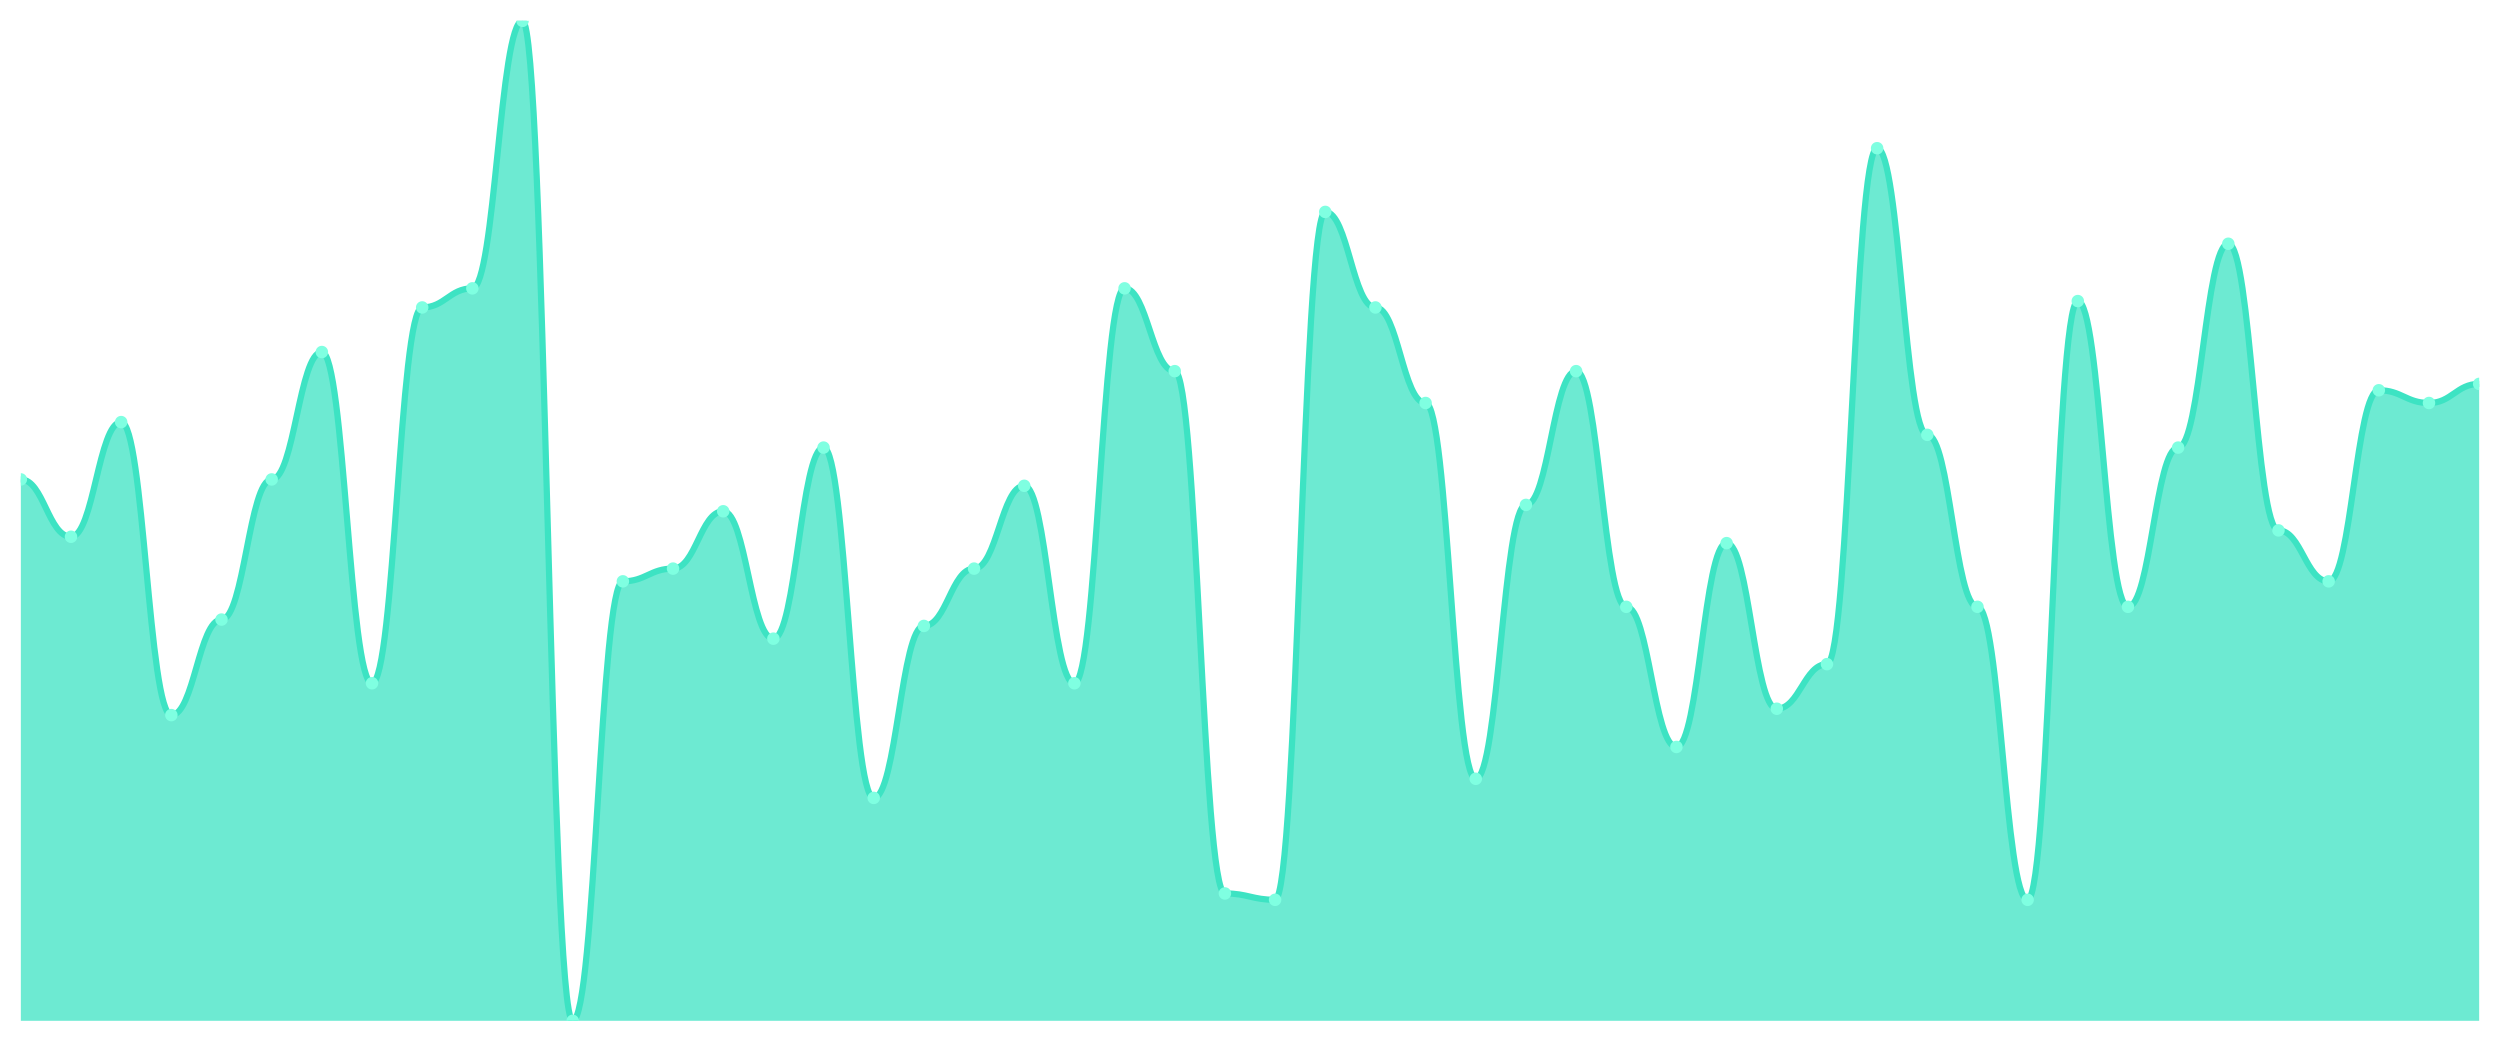
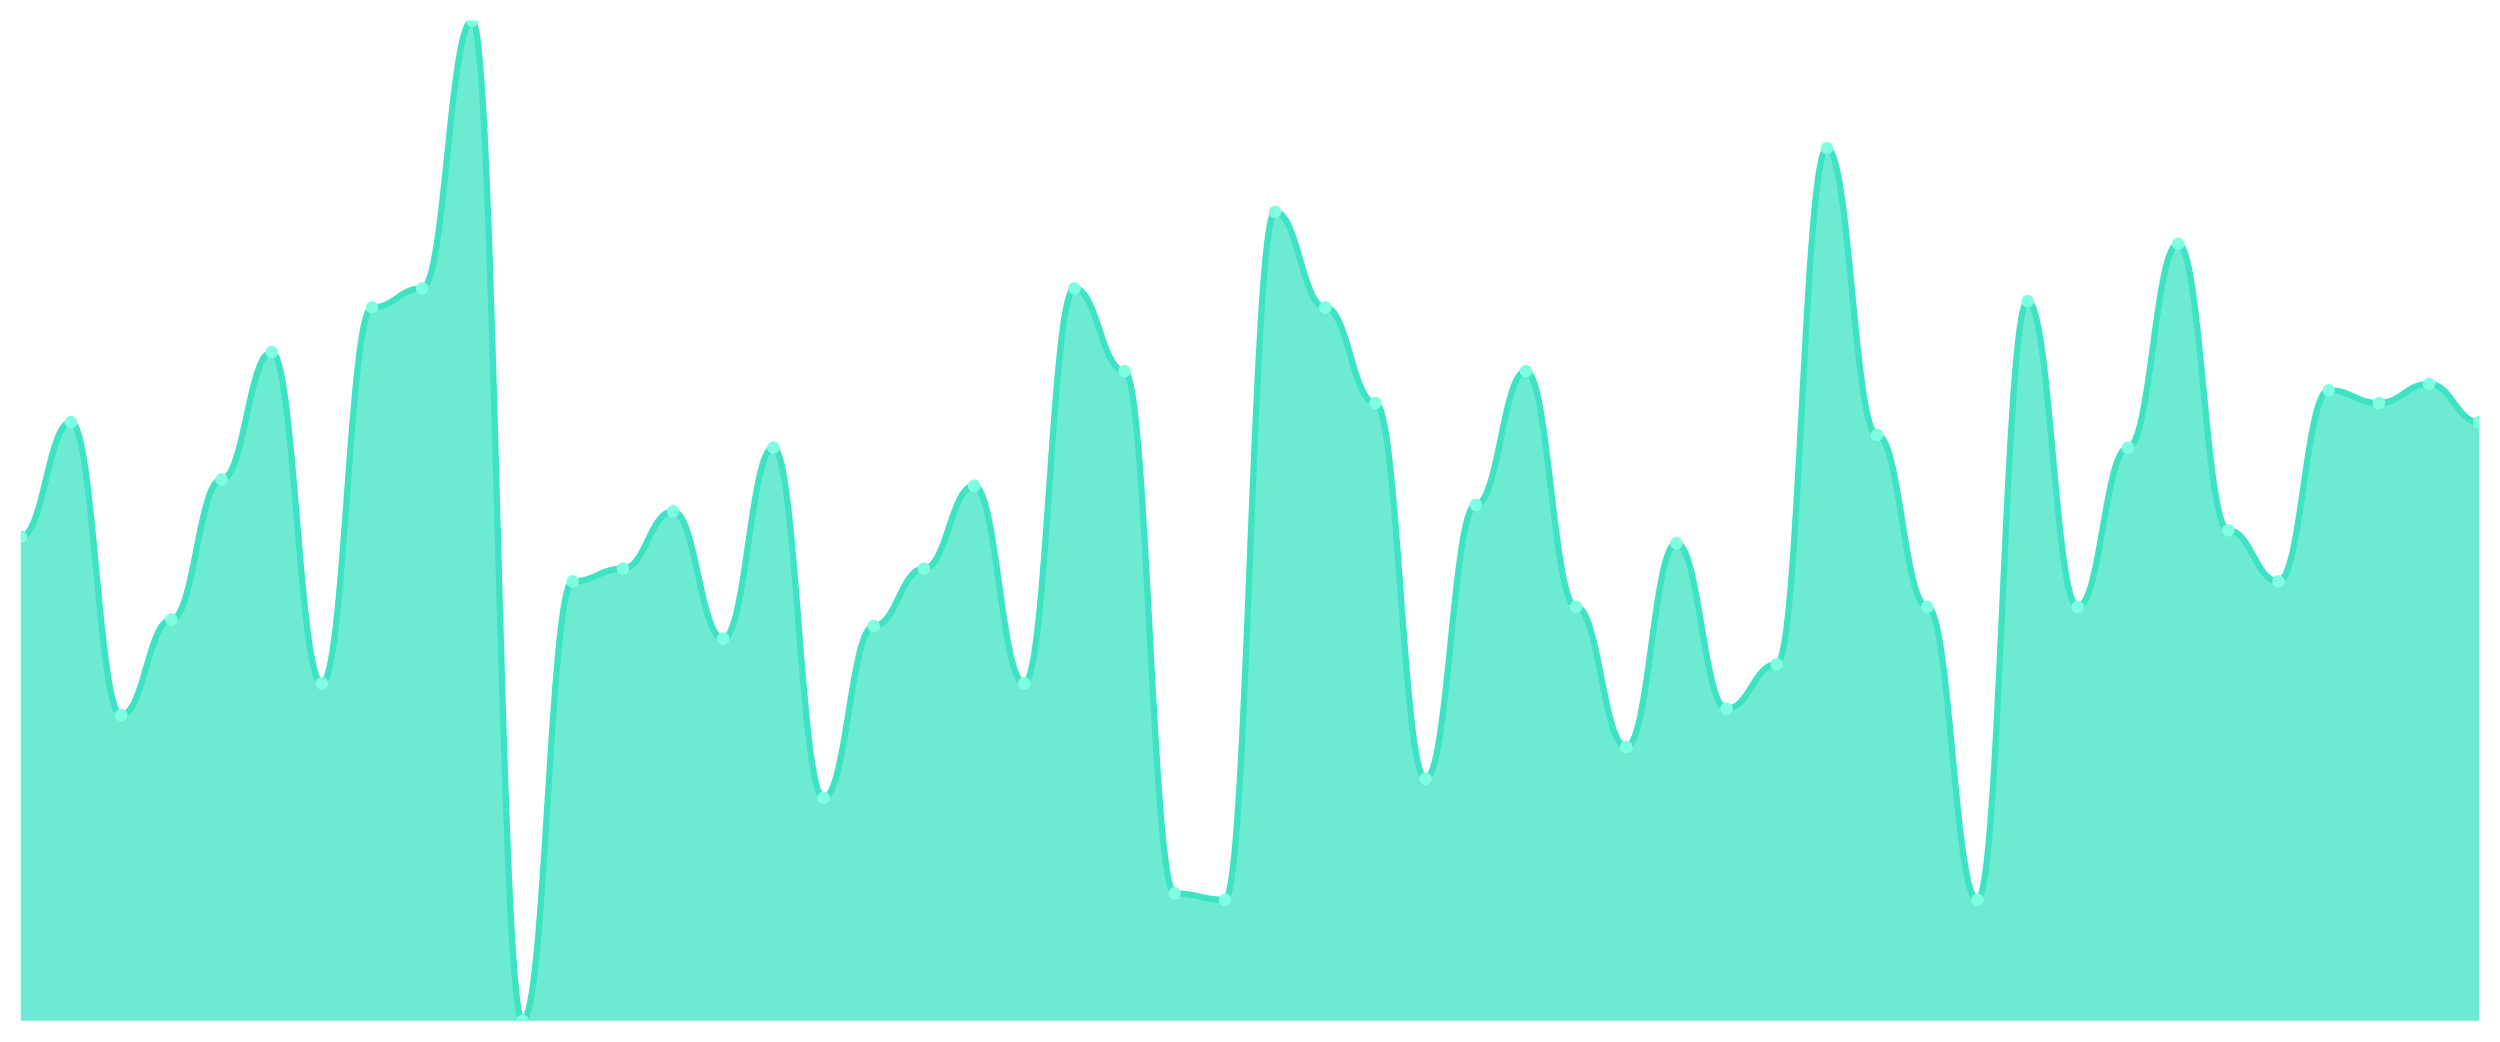
<svg xmlns="http://www.w3.org/2000/svg" viewBox="0 0 1200 500" width="1200" height="500">
  <defs>
    <clipPath id="c">
      <rect x="10" y="10" width="1180" height="480" />
    </clipPath>
  </defs>
  <rect width="1200" height="500" fill="none" />
  <g clip-path="url(#c)">
-     <path d="M 10,490 L 10,230.127 C 20.837,230.127 23.245,257.643 34.082,257.643 C 44.918,257.643 47.327,202.611 58.163,202.611 C 69,202.611 71.408,343.248 82.245,343.248 C 93.082,343.248 95.49,297.389 106.327,297.389 C 117.163,297.389 119.571,230.127 130.408,230.127 C 141.245,230.127 143.653,168.981 154.49,168.981 C 165.327,168.981 167.735,327.962 178.571,327.962 C 189.408,327.962 191.816,147.58 202.653,147.58 C 213.49,147.58 215.898,138.408 226.735,138.408 C 237.571,138.408 239.98,10 250.816,10 C 261.653,10 264.061,490 274.898,490 C 285.735,490 288.143,279.045 298.98,279.045 C 309.816,279.045 312.224,272.93 323.061,272.93 C 333.898,272.93 336.306,245.414 347.143,245.414 C 357.98,245.414 360.388,306.561 371.224,306.561 C 382.061,306.561 384.469,214.841 395.306,214.841 C 406.143,214.841 408.551,382.994 419.388,382.994 C 430.224,382.994 432.633,300.446 443.469,300.446 C 454.306,300.446 456.714,272.93 467.551,272.93 C 478.388,272.93 480.796,233.185 491.633,233.185 C 502.469,233.185 504.878,327.962 515.714,327.962 C 526.551,327.962 528.959,138.408 539.796,138.408 C 550.633,138.408 553.041,178.153 563.878,178.153 C 574.714,178.153 577.122,428.854 587.959,428.854 C 598.796,428.854 601.204,431.911 612.041,431.911 C 622.878,431.911 625.286,101.72 636.122,101.72 C 646.959,101.72 649.367,147.58 660.204,147.58 C 671.041,147.58 673.449,193.439 684.286,193.439 C 695.122,193.439 697.531,373.822 708.367,373.822 C 719.204,373.822 721.612,242.357 732.449,242.357 C 743.286,242.357 745.694,178.153 756.531,178.153 C 767.367,178.153 769.776,291.274 780.612,291.274 C 791.449,291.274 793.857,358.535 804.694,358.535 C 815.531,358.535 817.939,260.701 828.776,260.701 C 839.612,260.701 842.02,340.191 852.857,340.191 C 863.694,340.191 866.102,318.79 876.939,318.79 C 887.776,318.79 890.184,71.146 901.02,71.146 C 911.857,71.146 914.265,208.726 925.102,208.726 C 935.939,208.726 938.347,291.274 949.184,291.274 C 960.02,291.274 962.429,431.911 973.265,431.911 C 984.102,431.911 986.51,144.522 997.347,144.522 C 1008.184,144.522 1010.592,291.274 1021.429,291.274 C 1032.265,291.274 1034.673,214.841 1045.51,214.841 C 1056.347,214.841 1058.755,117.006 1069.592,117.006 C 1080.429,117.006 1082.837,254.586 1093.673,254.586 C 1104.51,254.586 1106.918,279.045 1117.755,279.045 C 1128.592,279.045 1131,187.325 1141.837,187.325 C 1152.673,187.325 1155.082,193.439 1165.918,193.439 C 1176.755,193.439 1179.163,184.268 1190,184.268 L 1190,490 Z" fill="rgba(61,227,195,0.75)" />
-     <path d="M 10,230.127 C 20.837,230.127 23.245,257.643 34.082,257.643 C 44.918,257.643 47.327,202.611 58.163,202.611 C 69,202.611 71.408,343.248 82.245,343.248 C 93.082,343.248 95.49,297.389 106.327,297.389 C 117.163,297.389 119.571,230.127 130.408,230.127 C 141.245,230.127 143.653,168.981 154.49,168.981 C 165.327,168.981 167.735,327.962 178.571,327.962 C 189.408,327.962 191.816,147.58 202.653,147.58 C 213.49,147.58 215.898,138.408 226.735,138.408 C 237.571,138.408 239.98,10 250.816,10 C 261.653,10 264.061,490 274.898,490 C 285.735,490 288.143,279.045 298.98,279.045 C 309.816,279.045 312.224,272.93 323.061,272.93 C 333.898,272.93 336.306,245.414 347.143,245.414 C 357.98,245.414 360.388,306.561 371.224,306.561 C 382.061,306.561 384.469,214.841 395.306,214.841 C 406.143,214.841 408.551,382.994 419.388,382.994 C 430.224,382.994 432.633,300.446 443.469,300.446 C 454.306,300.446 456.714,272.93 467.551,272.93 C 478.388,272.93 480.796,233.185 491.633,233.185 C 502.469,233.185 504.878,327.962 515.714,327.962 C 526.551,327.962 528.959,138.408 539.796,138.408 C 550.633,138.408 553.041,178.153 563.878,178.153 C 574.714,178.153 577.122,428.854 587.959,428.854 C 598.796,428.854 601.204,431.911 612.041,431.911 C 622.878,431.911 625.286,101.72 636.122,101.72 C 646.959,101.72 649.367,147.58 660.204,147.58 C 671.041,147.58 673.449,193.439 684.286,193.439 C 695.122,193.439 697.531,373.822 708.367,373.822 C 719.204,373.822 721.612,242.357 732.449,242.357 C 743.286,242.357 745.694,178.153 756.531,178.153 C 767.367,178.153 769.776,291.274 780.612,291.274 C 791.449,291.274 793.857,358.535 804.694,358.535 C 815.531,358.535 817.939,260.701 828.776,260.701 C 839.612,260.701 842.02,340.191 852.857,340.191 C 863.694,340.191 866.102,318.79 876.939,318.79 C 887.776,318.79 890.184,71.146 901.02,71.146 C 911.857,71.146 914.265,208.726 925.102,208.726 C 935.939,208.726 938.347,291.274 949.184,291.274 C 960.02,291.274 962.429,431.911 973.265,431.911 C 984.102,431.911 986.51,144.522 997.347,144.522 C 1008.184,144.522 1010.592,291.274 1021.429,291.274 C 1032.265,291.274 1034.673,214.841 1045.51,214.841 C 1056.347,214.841 1058.755,117.006 1069.592,117.006 C 1080.429,117.006 1082.837,254.586 1093.673,254.586 C 1104.51,254.586 1106.918,279.045 1117.755,279.045 C 1128.592,279.045 1131,187.325 1141.837,187.325 C 1152.673,187.325 1155.082,193.439 1165.918,193.439 C 1176.755,193.439 1179.163,184.268 1190,184.268" fill="none" stroke="#3de3c3" stroke-width="3" stroke-linecap="round" stroke-linejoin="round" />
-     <circle cx="10" cy="230.127" r="3" fill="#7fffe1" />
-     <circle cx="34.082" cy="257.643" r="3" fill="#7fffe1" />
-     <circle cx="58.163" cy="202.611" r="3" fill="#7fffe1" />
-     <circle cx="82.245" cy="343.248" r="3" fill="#7fffe1" />
-     <circle cx="106.327" cy="297.389" r="3" fill="#7fffe1" />
-     <circle cx="130.408" cy="230.127" r="3" fill="#7fffe1" />
-     <circle cx="154.49" cy="168.981" r="3" fill="#7fffe1" />
-     <circle cx="178.571" cy="327.962" r="3" fill="#7fffe1" />
-     <circle cx="202.653" cy="147.58" r="3" fill="#7fffe1" />
-     <circle cx="226.735" cy="138.408" r="3" fill="#7fffe1" />
-     <circle cx="250.816" cy="10" r="3" fill="#7fffe1" />
-     <circle cx="274.898" cy="490" r="3" fill="#7fffe1" />
-     <circle cx="298.98" cy="279.045" r="3" fill="#7fffe1" />
-     <circle cx="323.061" cy="272.93" r="3" fill="#7fffe1" />
-     <circle cx="347.143" cy="245.414" r="3" fill="#7fffe1" />
-     <circle cx="371.224" cy="306.561" r="3" fill="#7fffe1" />
-     <circle cx="395.306" cy="214.841" r="3" fill="#7fffe1" />
-     <circle cx="419.388" cy="382.994" r="3" fill="#7fffe1" />
-     <circle cx="443.469" cy="300.446" r="3" fill="#7fffe1" />
-     <circle cx="467.551" cy="272.93" r="3" fill="#7fffe1" />
-     <circle cx="491.633" cy="233.185" r="3" fill="#7fffe1" />
-     <circle cx="515.714" cy="327.962" r="3" fill="#7fffe1" />
-     <circle cx="539.796" cy="138.408" r="3" fill="#7fffe1" />
-     <circle cx="563.878" cy="178.153" r="3" fill="#7fffe1" />
-     <circle cx="587.959" cy="428.854" r="3" fill="#7fffe1" />
-     <circle cx="612.041" cy="431.911" r="3" fill="#7fffe1" />
-     <circle cx="636.122" cy="101.72" r="3" fill="#7fffe1" />
-     <circle cx="660.204" cy="147.58" r="3" fill="#7fffe1" />
-     <circle cx="684.286" cy="193.439" r="3" fill="#7fffe1" />
-     <circle cx="708.367" cy="373.822" r="3" fill="#7fffe1" />
-     <circle cx="732.449" cy="242.357" r="3" fill="#7fffe1" />
-     <circle cx="756.531" cy="178.153" r="3" fill="#7fffe1" />
-     <circle cx="780.612" cy="291.274" r="3" fill="#7fffe1" />
-     <circle cx="804.694" cy="358.535" r="3" fill="#7fffe1" />
-     <circle cx="828.776" cy="260.701" r="3" fill="#7fffe1" />
-     <circle cx="852.857" cy="340.191" r="3" fill="#7fffe1" />
-     <circle cx="876.939" cy="318.79" r="3" fill="#7fffe1" />
-     <circle cx="901.02" cy="71.146" r="3" fill="#7fffe1" />
-     <circle cx="925.102" cy="208.726" r="3" fill="#7fffe1" />
-     <circle cx="949.184" cy="291.274" r="3" fill="#7fffe1" />
-     <circle cx="973.265" cy="431.911" r="3" fill="#7fffe1" />
-     <circle cx="997.347" cy="144.522" r="3" fill="#7fffe1" />
-     <circle cx="1021.429" cy="291.274" r="3" fill="#7fffe1" />
-     <circle cx="1045.51" cy="214.841" r="3" fill="#7fffe1" />
-     <circle cx="1069.592" cy="117.006" r="3" fill="#7fffe1" />
-     <circle cx="1093.673" cy="254.586" r="3" fill="#7fffe1" />
-     <circle cx="1117.755" cy="279.045" r="3" fill="#7fffe1" />
-     <circle cx="1141.837" cy="187.325" r="3" fill="#7fffe1" />
-     <circle cx="1165.918" cy="193.439" r="3" fill="#7fffe1" />
-     <circle cx="1190" cy="184.268" r="3" fill="#7fffe1" />
+     <path d="M 10,490 L 10,257.643 C 20.837,257.643 23.245,202.611 34.082,202.611 C 44.918,202.611 47.327,343.248 58.163,343.248 C 69,343.248 71.408,297.389 82.245,297.389 C 93.082,297.389 95.49,230.127 106.327,230.127 C 117.163,230.127 119.571,168.981 130.408,168.981 C 141.245,168.981 143.653,327.962 154.49,327.962 C 165.327,327.962 167.735,147.58 178.571,147.58 C 189.408,147.58 191.816,138.408 202.653,138.408 C 213.49,138.408 215.898,10 226.735,10 C 237.571,10 239.98,490 250.816,490 C 261.653,490 264.061,279.045 274.898,279.045 C 285.735,279.045 288.143,272.93 298.98,272.93 C 309.816,272.93 312.224,245.414 323.061,245.414 C 333.898,245.414 336.306,306.561 347.143,306.561 C 357.98,306.561 360.388,214.841 371.224,214.841 C 382.061,214.841 384.469,382.994 395.306,382.994 C 406.143,382.994 408.551,300.446 419.388,300.446 C 430.224,300.446 432.633,272.93 443.469,272.93 C 454.306,272.93 456.714,233.185 467.551,233.185 C 478.388,233.185 480.796,327.962 491.633,327.962 C 502.469,327.962 504.878,138.408 515.714,138.408 C 526.551,138.408 528.959,178.153 539.796,178.153 C 550.633,178.153 553.041,428.854 563.878,428.854 C 574.714,428.854 577.122,431.911 587.959,431.911 C 598.796,431.911 601.204,101.72 612.041,101.72 C 622.878,101.72 625.286,147.58 636.122,147.58 C 646.959,147.58 649.367,193.439 660.204,193.439 C 671.041,193.439 673.449,373.822 684.286,373.822 C 695.122,373.822 697.531,242.357 708.367,242.357 C 719.204,242.357 721.612,178.153 732.449,178.153 C 743.286,178.153 745.694,291.274 756.531,291.274 C 767.367,291.274 769.776,358.535 780.612,358.535 C 791.449,358.535 793.857,260.701 804.694,260.701 C 815.531,260.701 817.939,340.191 828.776,340.191 C 839.612,340.191 842.02,318.79 852.857,318.79 C 863.694,318.79 866.102,71.146 876.939,71.146 C 887.776,71.146 890.184,208.726 901.02,208.726 C 911.857,208.726 914.265,291.274 925.102,291.274 C 935.939,291.274 938.347,431.911 949.184,431.911 C 960.02,431.911 962.429,144.522 973.265,144.522 C 984.102,144.522 986.51,291.274 997.347,291.274 C 1008.184,291.274 1010.592,214.841 1021.429,214.841 C 1032.265,214.841 1034.673,117.006 1045.51,117.006 C 1056.347,117.006 1058.755,254.586 1069.592,254.586 C 1080.429,254.586 1082.837,279.045 1093.673,279.045 C 1104.51,279.045 1106.918,187.325 1117.755,187.325 C 1128.592,187.325 1131,193.439 1141.837,193.439 C 1152.673,193.439 1155.082,184.268 1165.918,184.268 C 1176.755,184.268 1179.163,202.611 1190,202.611 L 1190,490 Z" fill="rgba(61,227,195,0.75)" />
+     <path d="M 10,257.643 C 20.837,257.643 23.245,202.611 34.082,202.611 C 44.918,202.611 47.327,343.248 58.163,343.248 C 69,343.248 71.408,297.389 82.245,297.389 C 93.082,297.389 95.49,230.127 106.327,230.127 C 117.163,230.127 119.571,168.981 130.408,168.981 C 141.245,168.981 143.653,327.962 154.49,327.962 C 165.327,327.962 167.735,147.58 178.571,147.58 C 189.408,147.58 191.816,138.408 202.653,138.408 C 213.49,138.408 215.898,10 226.735,10 C 237.571,10 239.98,490 250.816,490 C 261.653,490 264.061,279.045 274.898,279.045 C 285.735,279.045 288.143,272.93 298.98,272.93 C 309.816,272.93 312.224,245.414 323.061,245.414 C 333.898,245.414 336.306,306.561 347.143,306.561 C 357.98,306.561 360.388,214.841 371.224,214.841 C 382.061,214.841 384.469,382.994 395.306,382.994 C 406.143,382.994 408.551,300.446 419.388,300.446 C 430.224,300.446 432.633,272.93 443.469,272.93 C 454.306,272.93 456.714,233.185 467.551,233.185 C 478.388,233.185 480.796,327.962 491.633,327.962 C 502.469,327.962 504.878,138.408 515.714,138.408 C 526.551,138.408 528.959,178.153 539.796,178.153 C 550.633,178.153 553.041,428.854 563.878,428.854 C 574.714,428.854 577.122,431.911 587.959,431.911 C 598.796,431.911 601.204,101.72 612.041,101.72 C 622.878,101.72 625.286,147.58 636.122,147.58 C 646.959,147.58 649.367,193.439 660.204,193.439 C 671.041,193.439 673.449,373.822 684.286,373.822 C 695.122,373.822 697.531,242.357 708.367,242.357 C 719.204,242.357 721.612,178.153 732.449,178.153 C 743.286,178.153 745.694,291.274 756.531,291.274 C 767.367,291.274 769.776,358.535 780.612,358.535 C 791.449,358.535 793.857,260.701 804.694,260.701 C 815.531,260.701 817.939,340.191 828.776,340.191 C 839.612,340.191 842.02,318.79 852.857,318.79 C 863.694,318.79 866.102,71.146 876.939,71.146 C 887.776,71.146 890.184,208.726 901.02,208.726 C 911.857,208.726 914.265,291.274 925.102,291.274 C 935.939,291.274 938.347,431.911 949.184,431.911 C 960.02,431.911 962.429,144.522 973.265,144.522 C 984.102,144.522 986.51,291.274 997.347,291.274 C 1008.184,291.274 1010.592,214.841 1021.429,214.841 C 1032.265,214.841 1034.673,117.006 1045.51,117.006 C 1056.347,117.006 1058.755,254.586 1069.592,254.586 C 1080.429,254.586 1082.837,279.045 1093.673,279.045 C 1104.51,279.045 1106.918,187.325 1117.755,187.325 C 1128.592,187.325 1131,193.439 1141.837,193.439 C 1152.673,193.439 1155.082,184.268 1165.918,184.268 C 1176.755,184.268 1179.163,202.611 1190,202.611" fill="none" stroke="#3de3c3" stroke-width="3" stroke-linecap="round" stroke-linejoin="round" />
+     <circle cx="10" cy="257.643" r="3" fill="#7fffe1" />
+     <circle cx="34.082" cy="202.611" r="3" fill="#7fffe1" />
+     <circle cx="58.163" cy="343.248" r="3" fill="#7fffe1" />
+     <circle cx="82.245" cy="297.389" r="3" fill="#7fffe1" />
+     <circle cx="106.327" cy="230.127" r="3" fill="#7fffe1" />
+     <circle cx="130.408" cy="168.981" r="3" fill="#7fffe1" />
+     <circle cx="154.49" cy="327.962" r="3" fill="#7fffe1" />
+     <circle cx="178.571" cy="147.58" r="3" fill="#7fffe1" />
+     <circle cx="202.653" cy="138.408" r="3" fill="#7fffe1" />
+     <circle cx="226.735" cy="10" r="3" fill="#7fffe1" />
+     <circle cx="250.816" cy="490" r="3" fill="#7fffe1" />
+     <circle cx="274.898" cy="279.045" r="3" fill="#7fffe1" />
+     <circle cx="298.98" cy="272.93" r="3" fill="#7fffe1" />
+     <circle cx="323.061" cy="245.414" r="3" fill="#7fffe1" />
+     <circle cx="347.143" cy="306.561" r="3" fill="#7fffe1" />
+     <circle cx="371.224" cy="214.841" r="3" fill="#7fffe1" />
+     <circle cx="395.306" cy="382.994" r="3" fill="#7fffe1" />
+     <circle cx="419.388" cy="300.446" r="3" fill="#7fffe1" />
+     <circle cx="443.469" cy="272.93" r="3" fill="#7fffe1" />
+     <circle cx="467.551" cy="233.185" r="3" fill="#7fffe1" />
+     <circle cx="491.633" cy="327.962" r="3" fill="#7fffe1" />
+     <circle cx="515.714" cy="138.408" r="3" fill="#7fffe1" />
+     <circle cx="539.796" cy="178.153" r="3" fill="#7fffe1" />
+     <circle cx="563.878" cy="428.854" r="3" fill="#7fffe1" />
+     <circle cx="587.959" cy="431.911" r="3" fill="#7fffe1" />
+     <circle cx="612.041" cy="101.72" r="3" fill="#7fffe1" />
+     <circle cx="636.122" cy="147.58" r="3" fill="#7fffe1" />
+     <circle cx="660.204" cy="193.439" r="3" fill="#7fffe1" />
+     <circle cx="684.286" cy="373.822" r="3" fill="#7fffe1" />
+     <circle cx="708.367" cy="242.357" r="3" fill="#7fffe1" />
+     <circle cx="732.449" cy="178.153" r="3" fill="#7fffe1" />
+     <circle cx="756.531" cy="291.274" r="3" fill="#7fffe1" />
+     <circle cx="780.612" cy="358.535" r="3" fill="#7fffe1" />
+     <circle cx="804.694" cy="260.701" r="3" fill="#7fffe1" />
+     <circle cx="828.776" cy="340.191" r="3" fill="#7fffe1" />
+     <circle cx="852.857" cy="318.79" r="3" fill="#7fffe1" />
+     <circle cx="876.939" cy="71.146" r="3" fill="#7fffe1" />
+     <circle cx="901.02" cy="208.726" r="3" fill="#7fffe1" />
+     <circle cx="925.102" cy="291.274" r="3" fill="#7fffe1" />
+     <circle cx="949.184" cy="431.911" r="3" fill="#7fffe1" />
+     <circle cx="973.265" cy="144.522" r="3" fill="#7fffe1" />
+     <circle cx="997.347" cy="291.274" r="3" fill="#7fffe1" />
+     <circle cx="1021.429" cy="214.841" r="3" fill="#7fffe1" />
+     <circle cx="1045.51" cy="117.006" r="3" fill="#7fffe1" />
+     <circle cx="1069.592" cy="254.586" r="3" fill="#7fffe1" />
+     <circle cx="1093.673" cy="279.045" r="3" fill="#7fffe1" />
+     <circle cx="1117.755" cy="187.325" r="3" fill="#7fffe1" />
+     <circle cx="1141.837" cy="193.439" r="3" fill="#7fffe1" />
+     <circle cx="1165.918" cy="184.268" r="3" fill="#7fffe1" />
+     <circle cx="1190" cy="202.611" r="3" fill="#7fffe1" />
  </g>
</svg>
